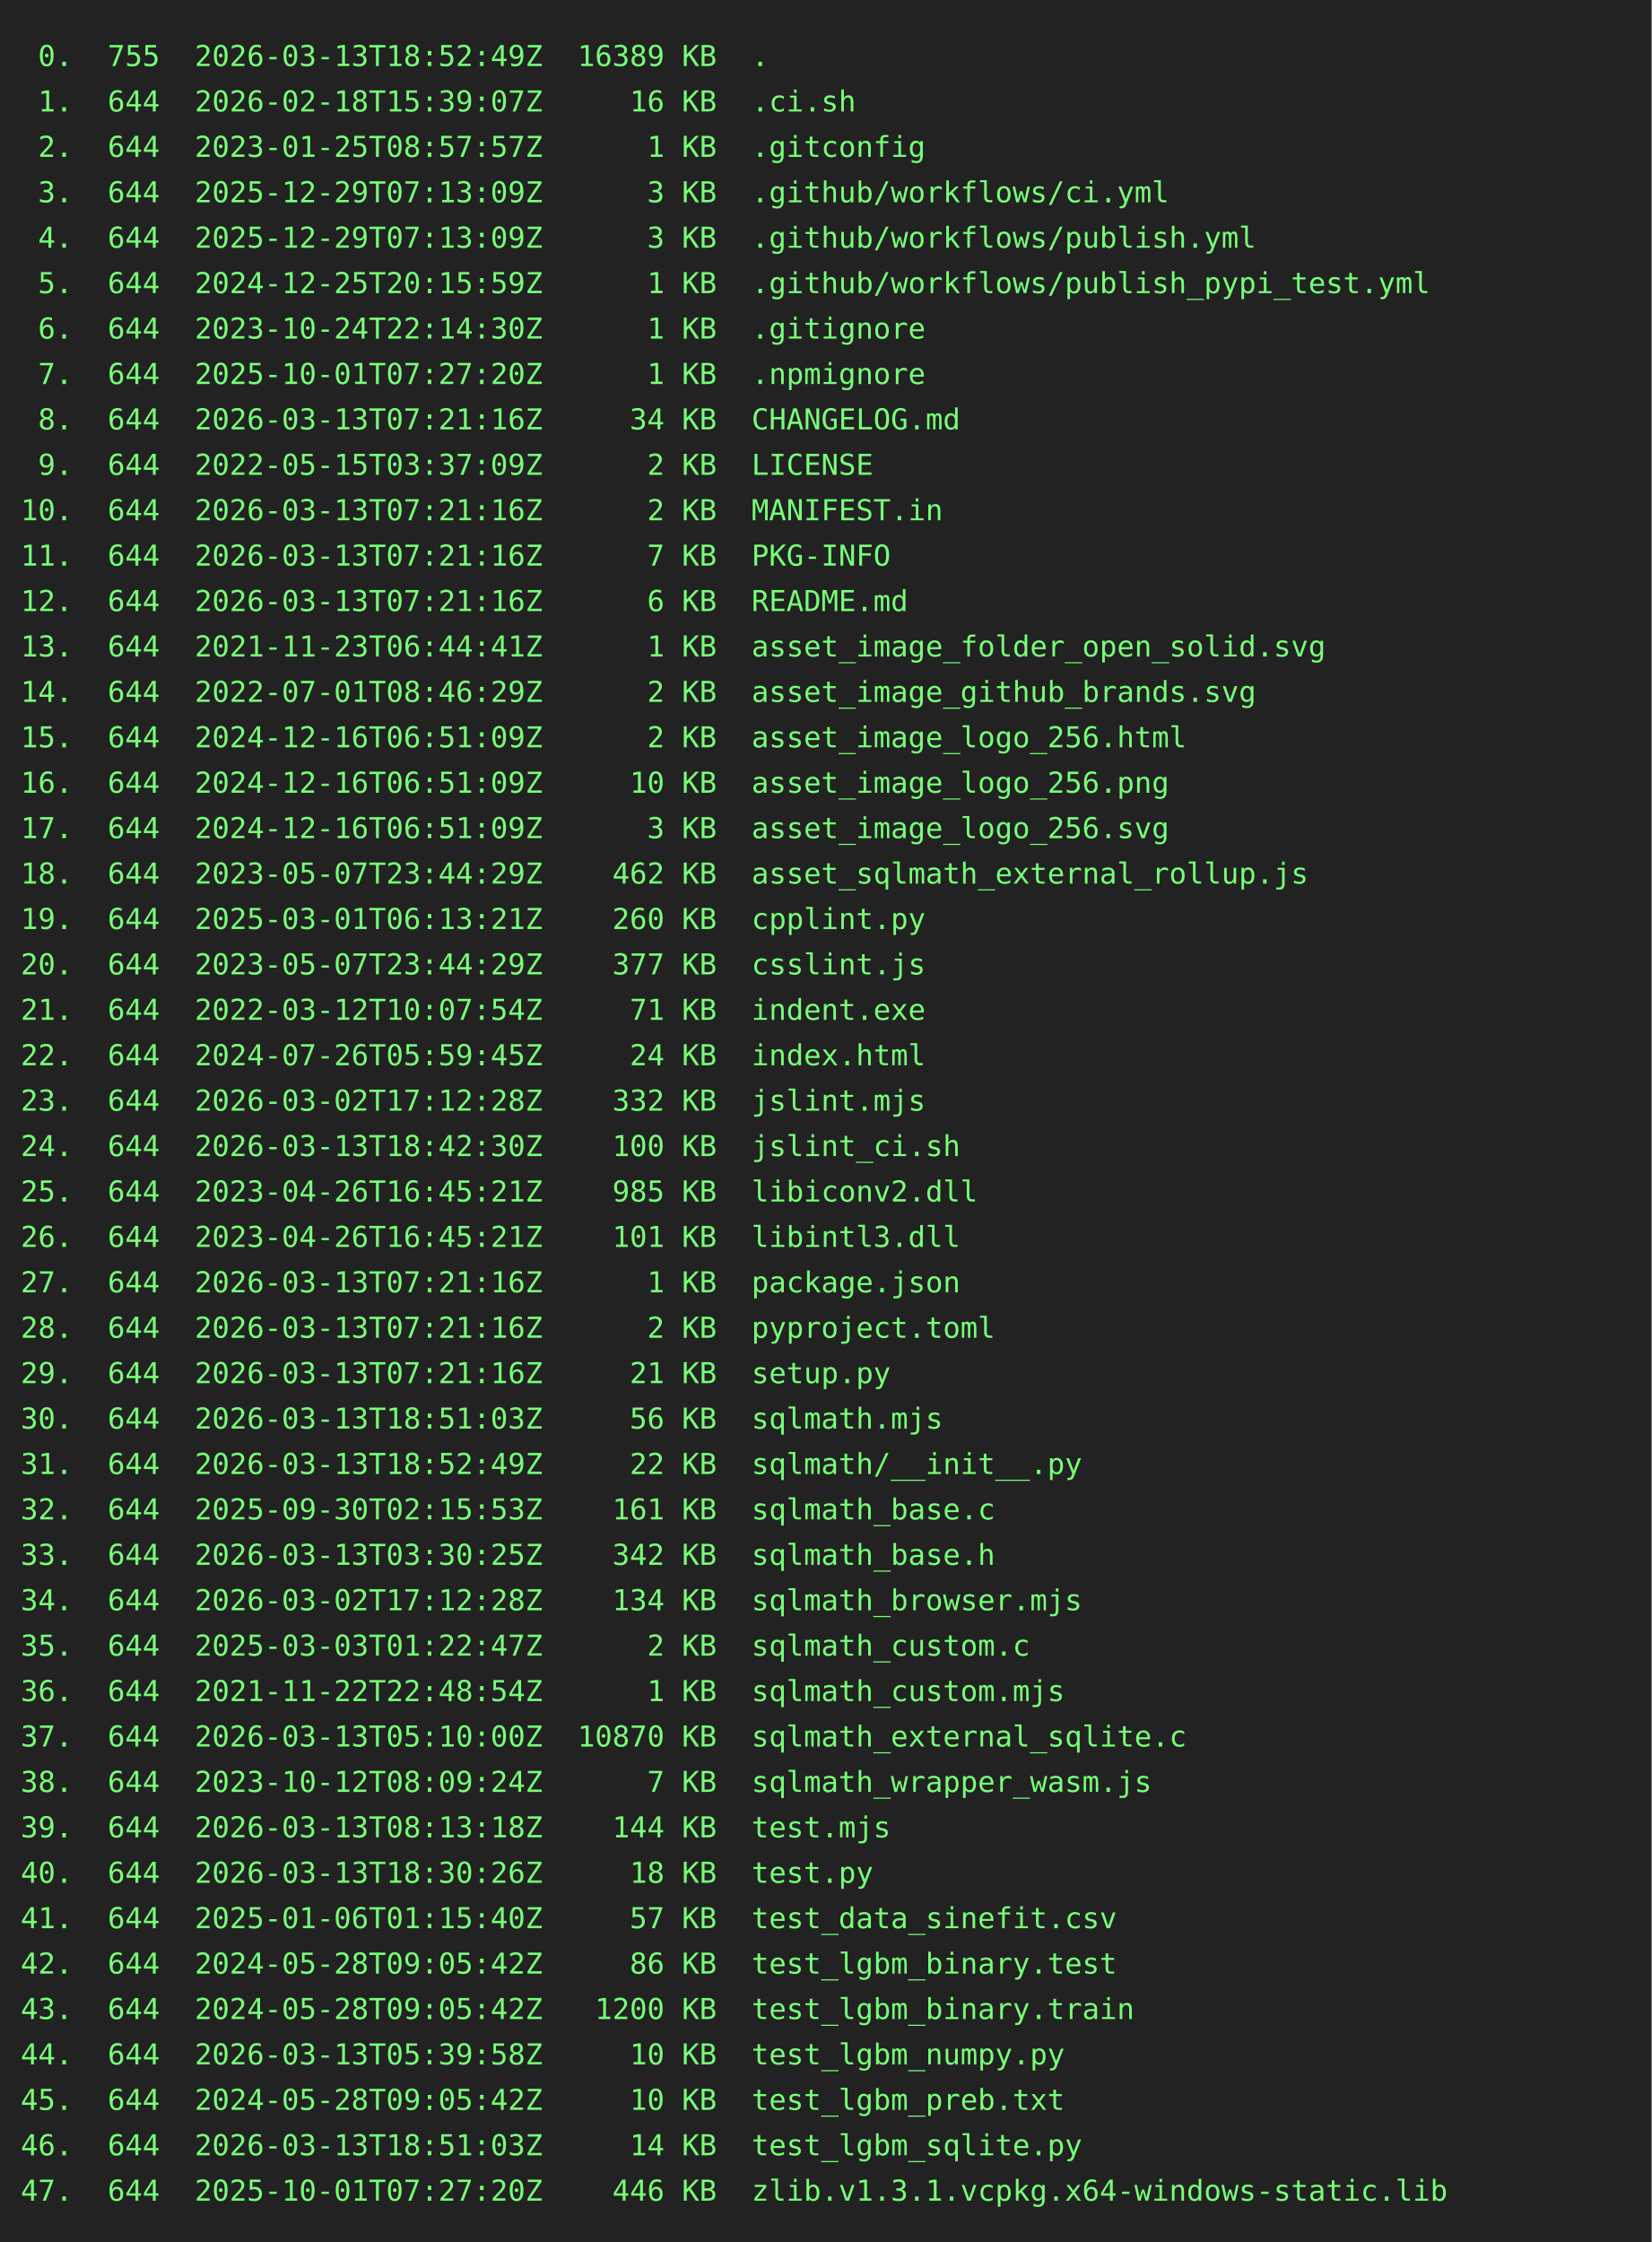
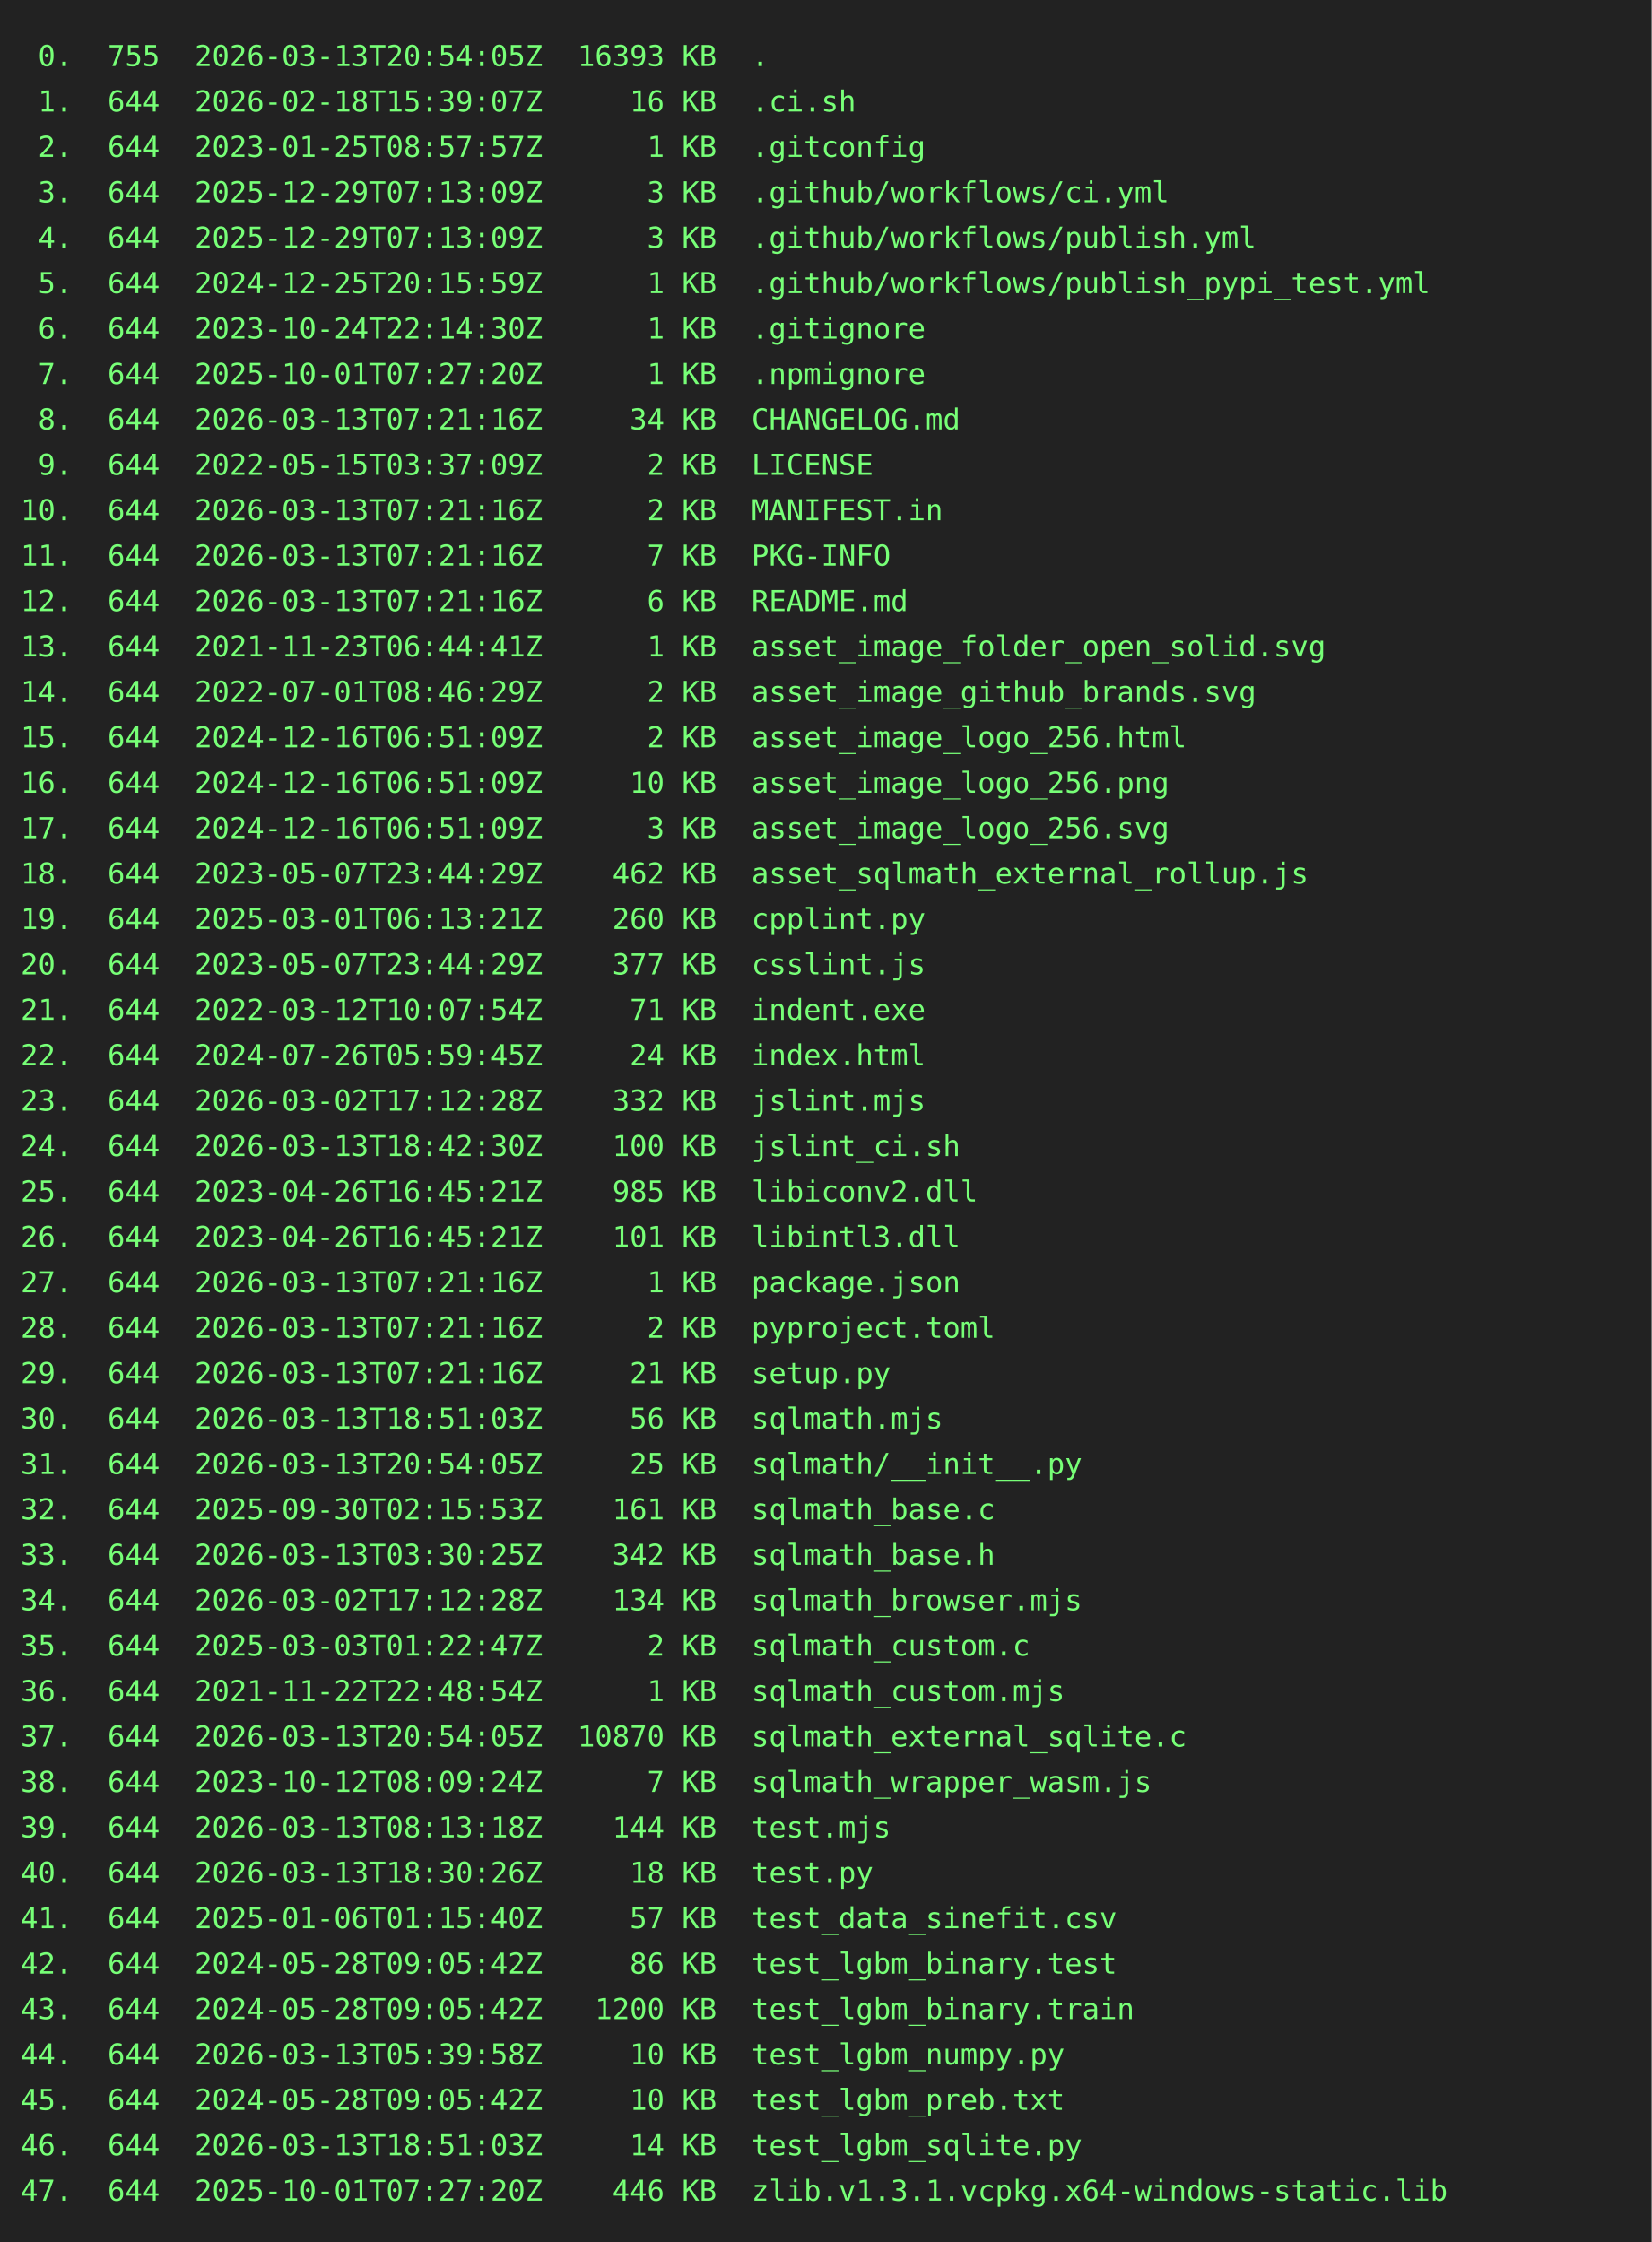
<svg xmlns="http://www.w3.org/2000/svg" height="1086" width="800">
  <rect height="1086" fill="#222" width="800" />
  <text fill="#7f7" font-family="consolas, menlo, monospace" font-size="14" xml:space="preserve">
-     <tspan lengthAdjust="spacingAndGlyphs" textLength="768" x="10" y="32"> 0.  755  2026-03-13T18:52:49Z  16389 KB  .                                                      </tspan>
+     <tspan lengthAdjust="spacingAndGlyphs" textLength="768" x="10" y="32"> 0.  755  2026-03-13T20:54:05Z  16393 KB  .                                                      </tspan>
    <tspan lengthAdjust="spacingAndGlyphs" textLength="768" x="10" y="54"> 1.  644  2026-02-18T15:39:07Z     16 KB  .ci.sh                                                 </tspan>
    <tspan lengthAdjust="spacingAndGlyphs" textLength="768" x="10" y="76"> 2.  644  2023-01-25T08:57:57Z      1 KB  .gitconfig                                             </tspan>
    <tspan lengthAdjust="spacingAndGlyphs" textLength="768" x="10" y="98"> 3.  644  2025-12-29T07:13:09Z      3 KB  .github/workflows/ci.yml                               </tspan>
    <tspan lengthAdjust="spacingAndGlyphs" textLength="768" x="10" y="120"> 4.  644  2025-12-29T07:13:09Z      3 KB  .github/workflows/publish.yml                          </tspan>
    <tspan lengthAdjust="spacingAndGlyphs" textLength="768" x="10" y="142"> 5.  644  2024-12-25T20:15:59Z      1 KB  .github/workflows/publish_pypi_test.yml                </tspan>
    <tspan lengthAdjust="spacingAndGlyphs" textLength="768" x="10" y="164"> 6.  644  2023-10-24T22:14:30Z      1 KB  .gitignore                                             </tspan>
    <tspan lengthAdjust="spacingAndGlyphs" textLength="768" x="10" y="186"> 7.  644  2025-10-01T07:27:20Z      1 KB  .npmignore                                             </tspan>
    <tspan lengthAdjust="spacingAndGlyphs" textLength="768" x="10" y="208"> 8.  644  2026-03-13T07:21:16Z     34 KB  CHANGELOG.md                                           </tspan>
    <tspan lengthAdjust="spacingAndGlyphs" textLength="768" x="10" y="230"> 9.  644  2022-05-15T03:37:09Z      2 KB  LICENSE                                                </tspan>
    <tspan lengthAdjust="spacingAndGlyphs" textLength="768" x="10" y="252">10.  644  2026-03-13T07:21:16Z      2 KB  MANIFEST.in                                            </tspan>
    <tspan lengthAdjust="spacingAndGlyphs" textLength="768" x="10" y="274">11.  644  2026-03-13T07:21:16Z      7 KB  PKG-INFO                                               </tspan>
    <tspan lengthAdjust="spacingAndGlyphs" textLength="768" x="10" y="296">12.  644  2026-03-13T07:21:16Z      6 KB  README.md                                              </tspan>
    <tspan lengthAdjust="spacingAndGlyphs" textLength="768" x="10" y="318">13.  644  2021-11-23T06:44:41Z      1 KB  asset_image_folder_open_solid.svg                      </tspan>
    <tspan lengthAdjust="spacingAndGlyphs" textLength="768" x="10" y="340">14.  644  2022-07-01T08:46:29Z      2 KB  asset_image_github_brands.svg                          </tspan>
    <tspan lengthAdjust="spacingAndGlyphs" textLength="768" x="10" y="362">15.  644  2024-12-16T06:51:09Z      2 KB  asset_image_logo_256.html                              </tspan>
    <tspan lengthAdjust="spacingAndGlyphs" textLength="768" x="10" y="384">16.  644  2024-12-16T06:51:09Z     10 KB  asset_image_logo_256.png                               </tspan>
    <tspan lengthAdjust="spacingAndGlyphs" textLength="768" x="10" y="406">17.  644  2024-12-16T06:51:09Z      3 KB  asset_image_logo_256.svg                               </tspan>
    <tspan lengthAdjust="spacingAndGlyphs" textLength="768" x="10" y="428">18.  644  2023-05-07T23:44:29Z    462 KB  asset_sqlmath_external_rollup.js                       </tspan>
    <tspan lengthAdjust="spacingAndGlyphs" textLength="768" x="10" y="450">19.  644  2025-03-01T06:13:21Z    260 KB  cpplint.py                                             </tspan>
    <tspan lengthAdjust="spacingAndGlyphs" textLength="768" x="10" y="472">20.  644  2023-05-07T23:44:29Z    377 KB  csslint.js                                             </tspan>
    <tspan lengthAdjust="spacingAndGlyphs" textLength="768" x="10" y="494">21.  644  2022-03-12T10:07:54Z     71 KB  indent.exe                                             </tspan>
    <tspan lengthAdjust="spacingAndGlyphs" textLength="768" x="10" y="516">22.  644  2024-07-26T05:59:45Z     24 KB  index.html                                             </tspan>
    <tspan lengthAdjust="spacingAndGlyphs" textLength="768" x="10" y="538">23.  644  2026-03-02T17:12:28Z    332 KB  jslint.mjs                                             </tspan>
    <tspan lengthAdjust="spacingAndGlyphs" textLength="768" x="10" y="560">24.  644  2026-03-13T18:42:30Z    100 KB  jslint_ci.sh                                           </tspan>
    <tspan lengthAdjust="spacingAndGlyphs" textLength="768" x="10" y="582">25.  644  2023-04-26T16:45:21Z    985 KB  libiconv2.dll                                          </tspan>
    <tspan lengthAdjust="spacingAndGlyphs" textLength="768" x="10" y="604">26.  644  2023-04-26T16:45:21Z    101 KB  libintl3.dll                                           </tspan>
    <tspan lengthAdjust="spacingAndGlyphs" textLength="768" x="10" y="626">27.  644  2026-03-13T07:21:16Z      1 KB  package.json                                           </tspan>
    <tspan lengthAdjust="spacingAndGlyphs" textLength="768" x="10" y="648">28.  644  2026-03-13T07:21:16Z      2 KB  pyproject.toml                                         </tspan>
    <tspan lengthAdjust="spacingAndGlyphs" textLength="768" x="10" y="670">29.  644  2026-03-13T07:21:16Z     21 KB  setup.py                                               </tspan>
    <tspan lengthAdjust="spacingAndGlyphs" textLength="768" x="10" y="692">30.  644  2026-03-13T18:51:03Z     56 KB  sqlmath.mjs                                            </tspan>
-     <tspan lengthAdjust="spacingAndGlyphs" textLength="768" x="10" y="714">31.  644  2026-03-13T18:52:49Z     22 KB  sqlmath/__init__.py                                    </tspan>
+     <tspan lengthAdjust="spacingAndGlyphs" textLength="768" x="10" y="714">31.  644  2026-03-13T20:54:05Z     25 KB  sqlmath/__init__.py                                    </tspan>
    <tspan lengthAdjust="spacingAndGlyphs" textLength="768" x="10" y="736">32.  644  2025-09-30T02:15:53Z    161 KB  sqlmath_base.c                                         </tspan>
    <tspan lengthAdjust="spacingAndGlyphs" textLength="768" x="10" y="758">33.  644  2026-03-13T03:30:25Z    342 KB  sqlmath_base.h                                         </tspan>
    <tspan lengthAdjust="spacingAndGlyphs" textLength="768" x="10" y="780">34.  644  2026-03-02T17:12:28Z    134 KB  sqlmath_browser.mjs                                    </tspan>
    <tspan lengthAdjust="spacingAndGlyphs" textLength="768" x="10" y="802">35.  644  2025-03-03T01:22:47Z      2 KB  sqlmath_custom.c                                       </tspan>
    <tspan lengthAdjust="spacingAndGlyphs" textLength="768" x="10" y="824">36.  644  2021-11-22T22:48:54Z      1 KB  sqlmath_custom.mjs                                     </tspan>
-     <tspan lengthAdjust="spacingAndGlyphs" textLength="768" x="10" y="846">37.  644  2026-03-13T05:10:00Z  10870 KB  sqlmath_external_sqlite.c                              </tspan>
+     <tspan lengthAdjust="spacingAndGlyphs" textLength="768" x="10" y="846">37.  644  2026-03-13T20:54:05Z  10870 KB  sqlmath_external_sqlite.c                              </tspan>
    <tspan lengthAdjust="spacingAndGlyphs" textLength="768" x="10" y="868">38.  644  2023-10-12T08:09:24Z      7 KB  sqlmath_wrapper_wasm.js                                </tspan>
    <tspan lengthAdjust="spacingAndGlyphs" textLength="768" x="10" y="890">39.  644  2026-03-13T08:13:18Z    144 KB  test.mjs                                               </tspan>
    <tspan lengthAdjust="spacingAndGlyphs" textLength="768" x="10" y="912">40.  644  2026-03-13T18:30:26Z     18 KB  test.py                                                </tspan>
    <tspan lengthAdjust="spacingAndGlyphs" textLength="768" x="10" y="934">41.  644  2025-01-06T01:15:40Z     57 KB  test_data_sinefit.csv                                  </tspan>
    <tspan lengthAdjust="spacingAndGlyphs" textLength="768" x="10" y="956">42.  644  2024-05-28T09:05:42Z     86 KB  test_lgbm_binary.test                                  </tspan>
    <tspan lengthAdjust="spacingAndGlyphs" textLength="768" x="10" y="978">43.  644  2024-05-28T09:05:42Z   1200 KB  test_lgbm_binary.train                                 </tspan>
    <tspan lengthAdjust="spacingAndGlyphs" textLength="768" x="10" y="1000">44.  644  2026-03-13T05:39:58Z     10 KB  test_lgbm_numpy.py                                     </tspan>
    <tspan lengthAdjust="spacingAndGlyphs" textLength="768" x="10" y="1022">45.  644  2024-05-28T09:05:42Z     10 KB  test_lgbm_preb.txt                                     </tspan>
    <tspan lengthAdjust="spacingAndGlyphs" textLength="768" x="10" y="1044">46.  644  2026-03-13T18:51:03Z     14 KB  test_lgbm_sqlite.py                                    </tspan>
    <tspan lengthAdjust="spacingAndGlyphs" textLength="768" x="10" y="1066">47.  644  2025-10-01T07:27:20Z    446 KB  zlib.v1.3.1.vcpkg.x64-windows-static.lib               </tspan>
  </text>
</svg>
